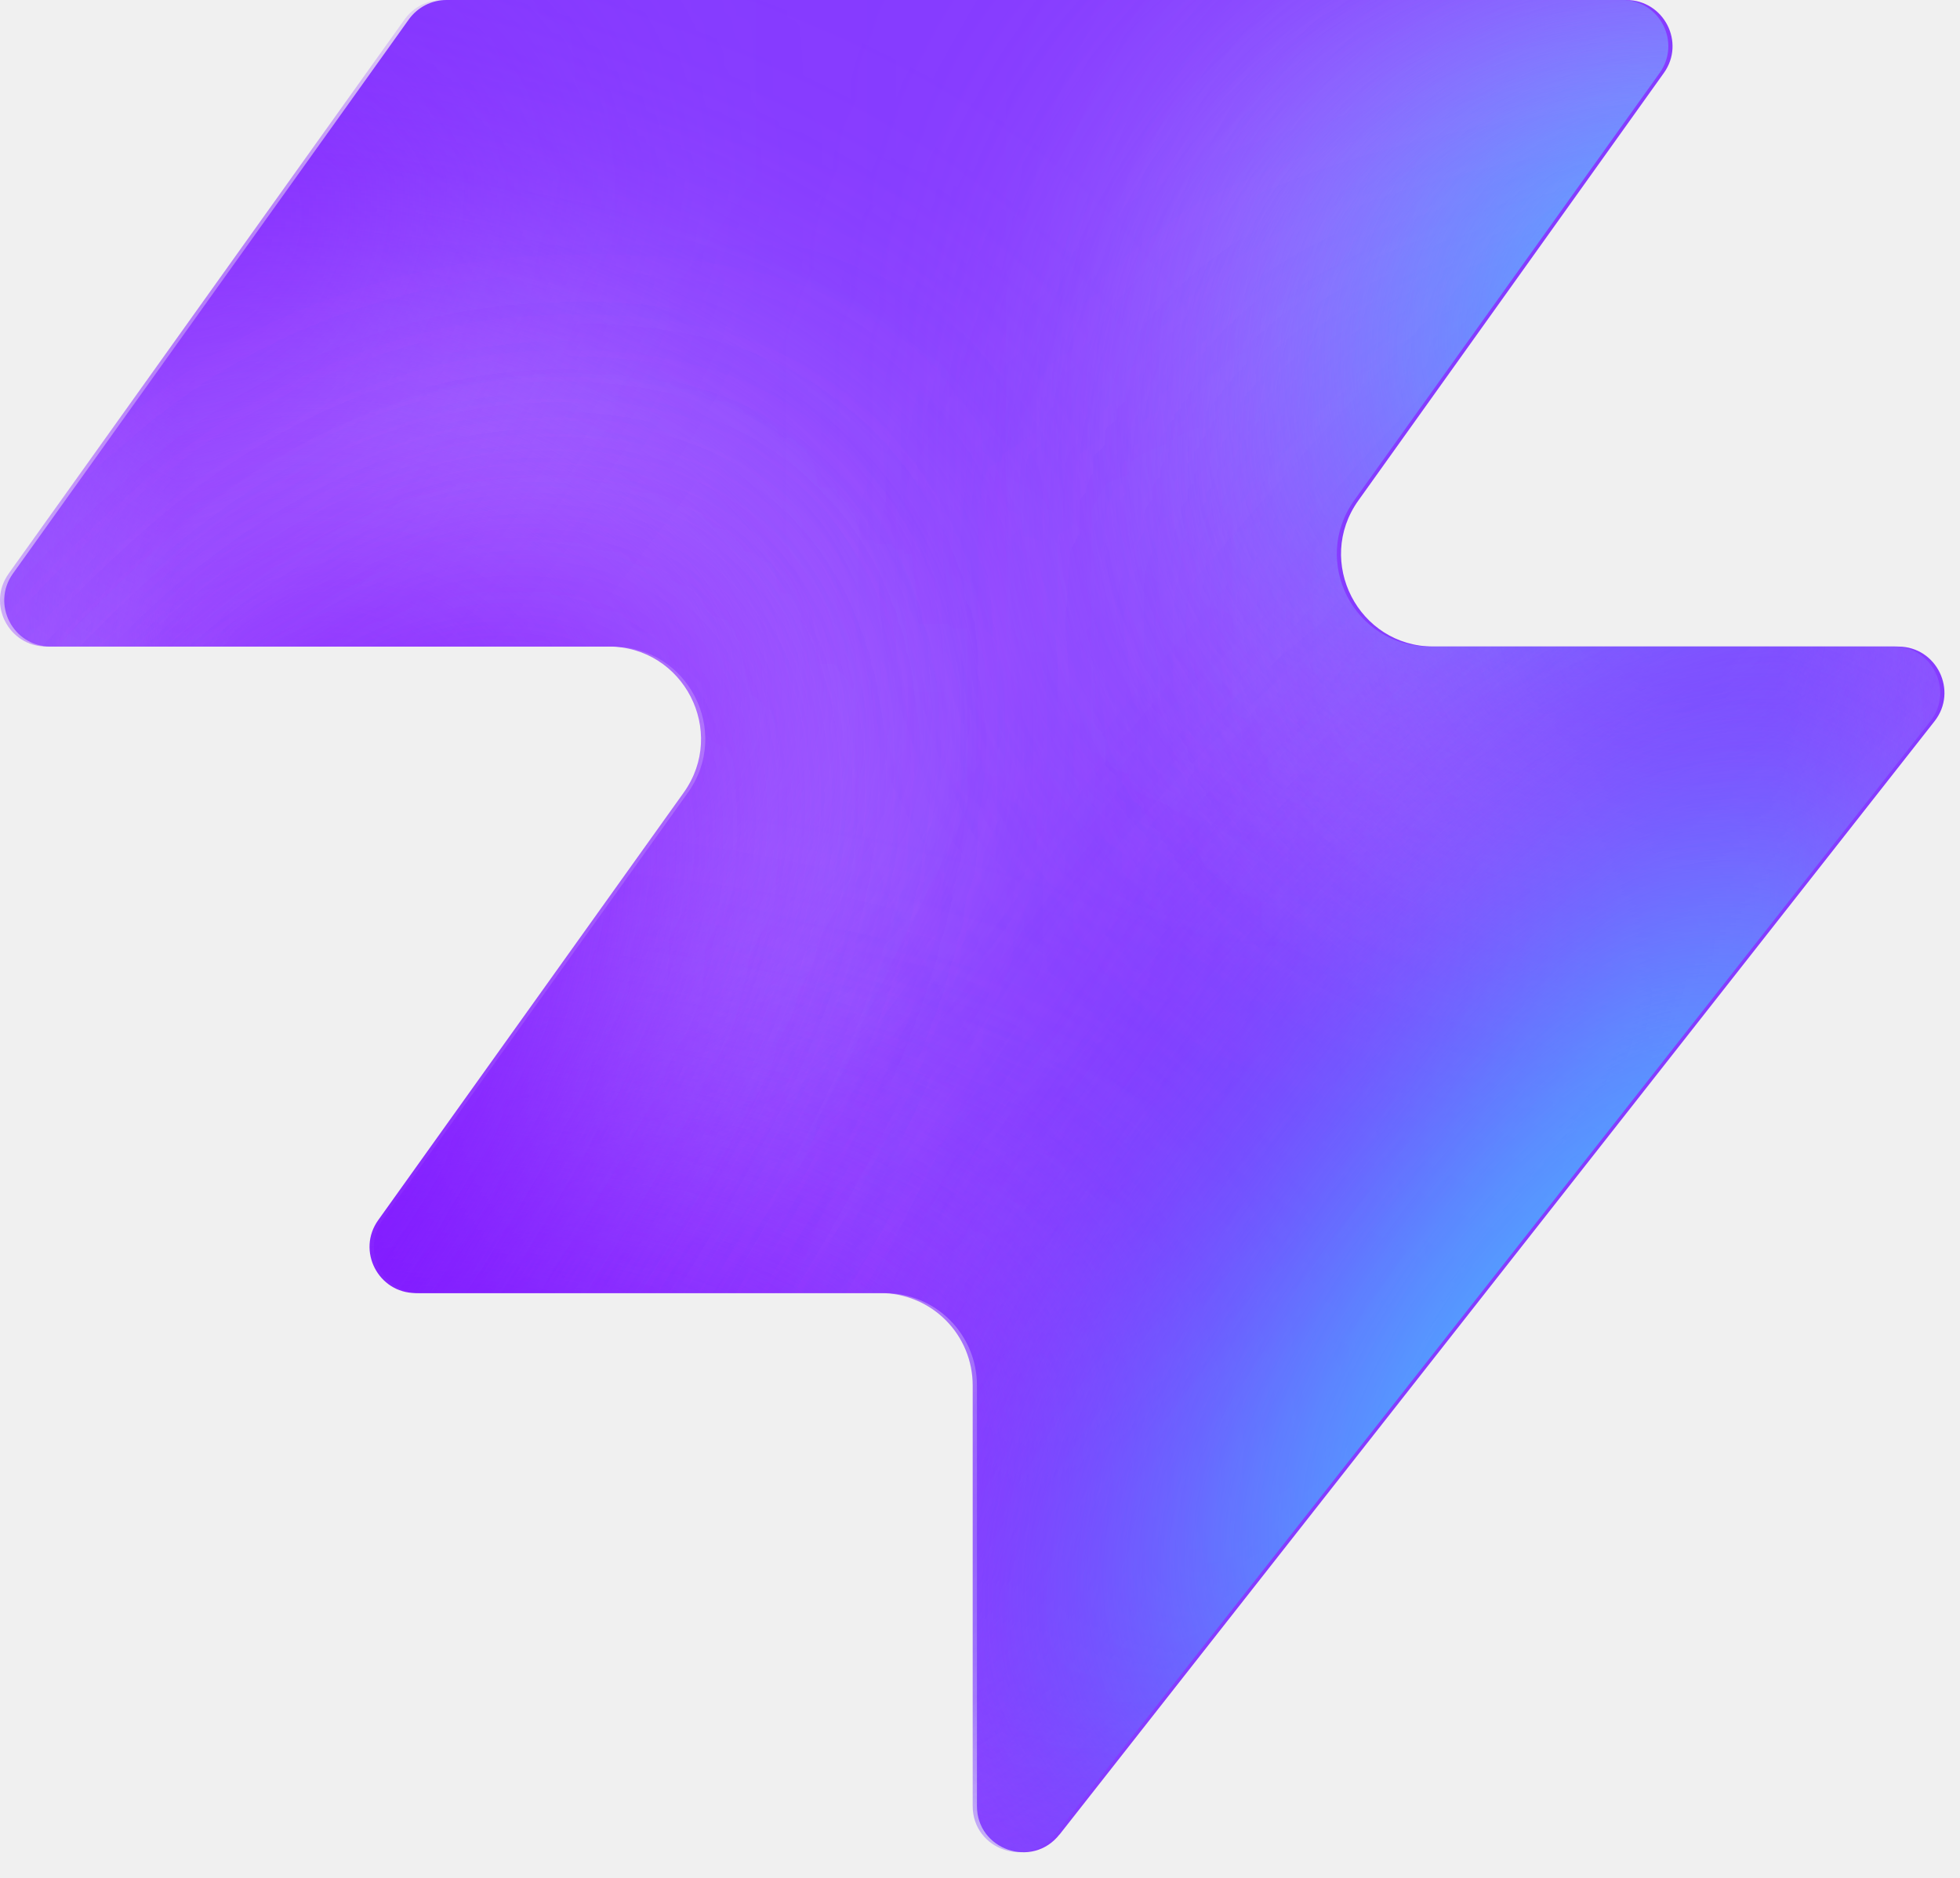
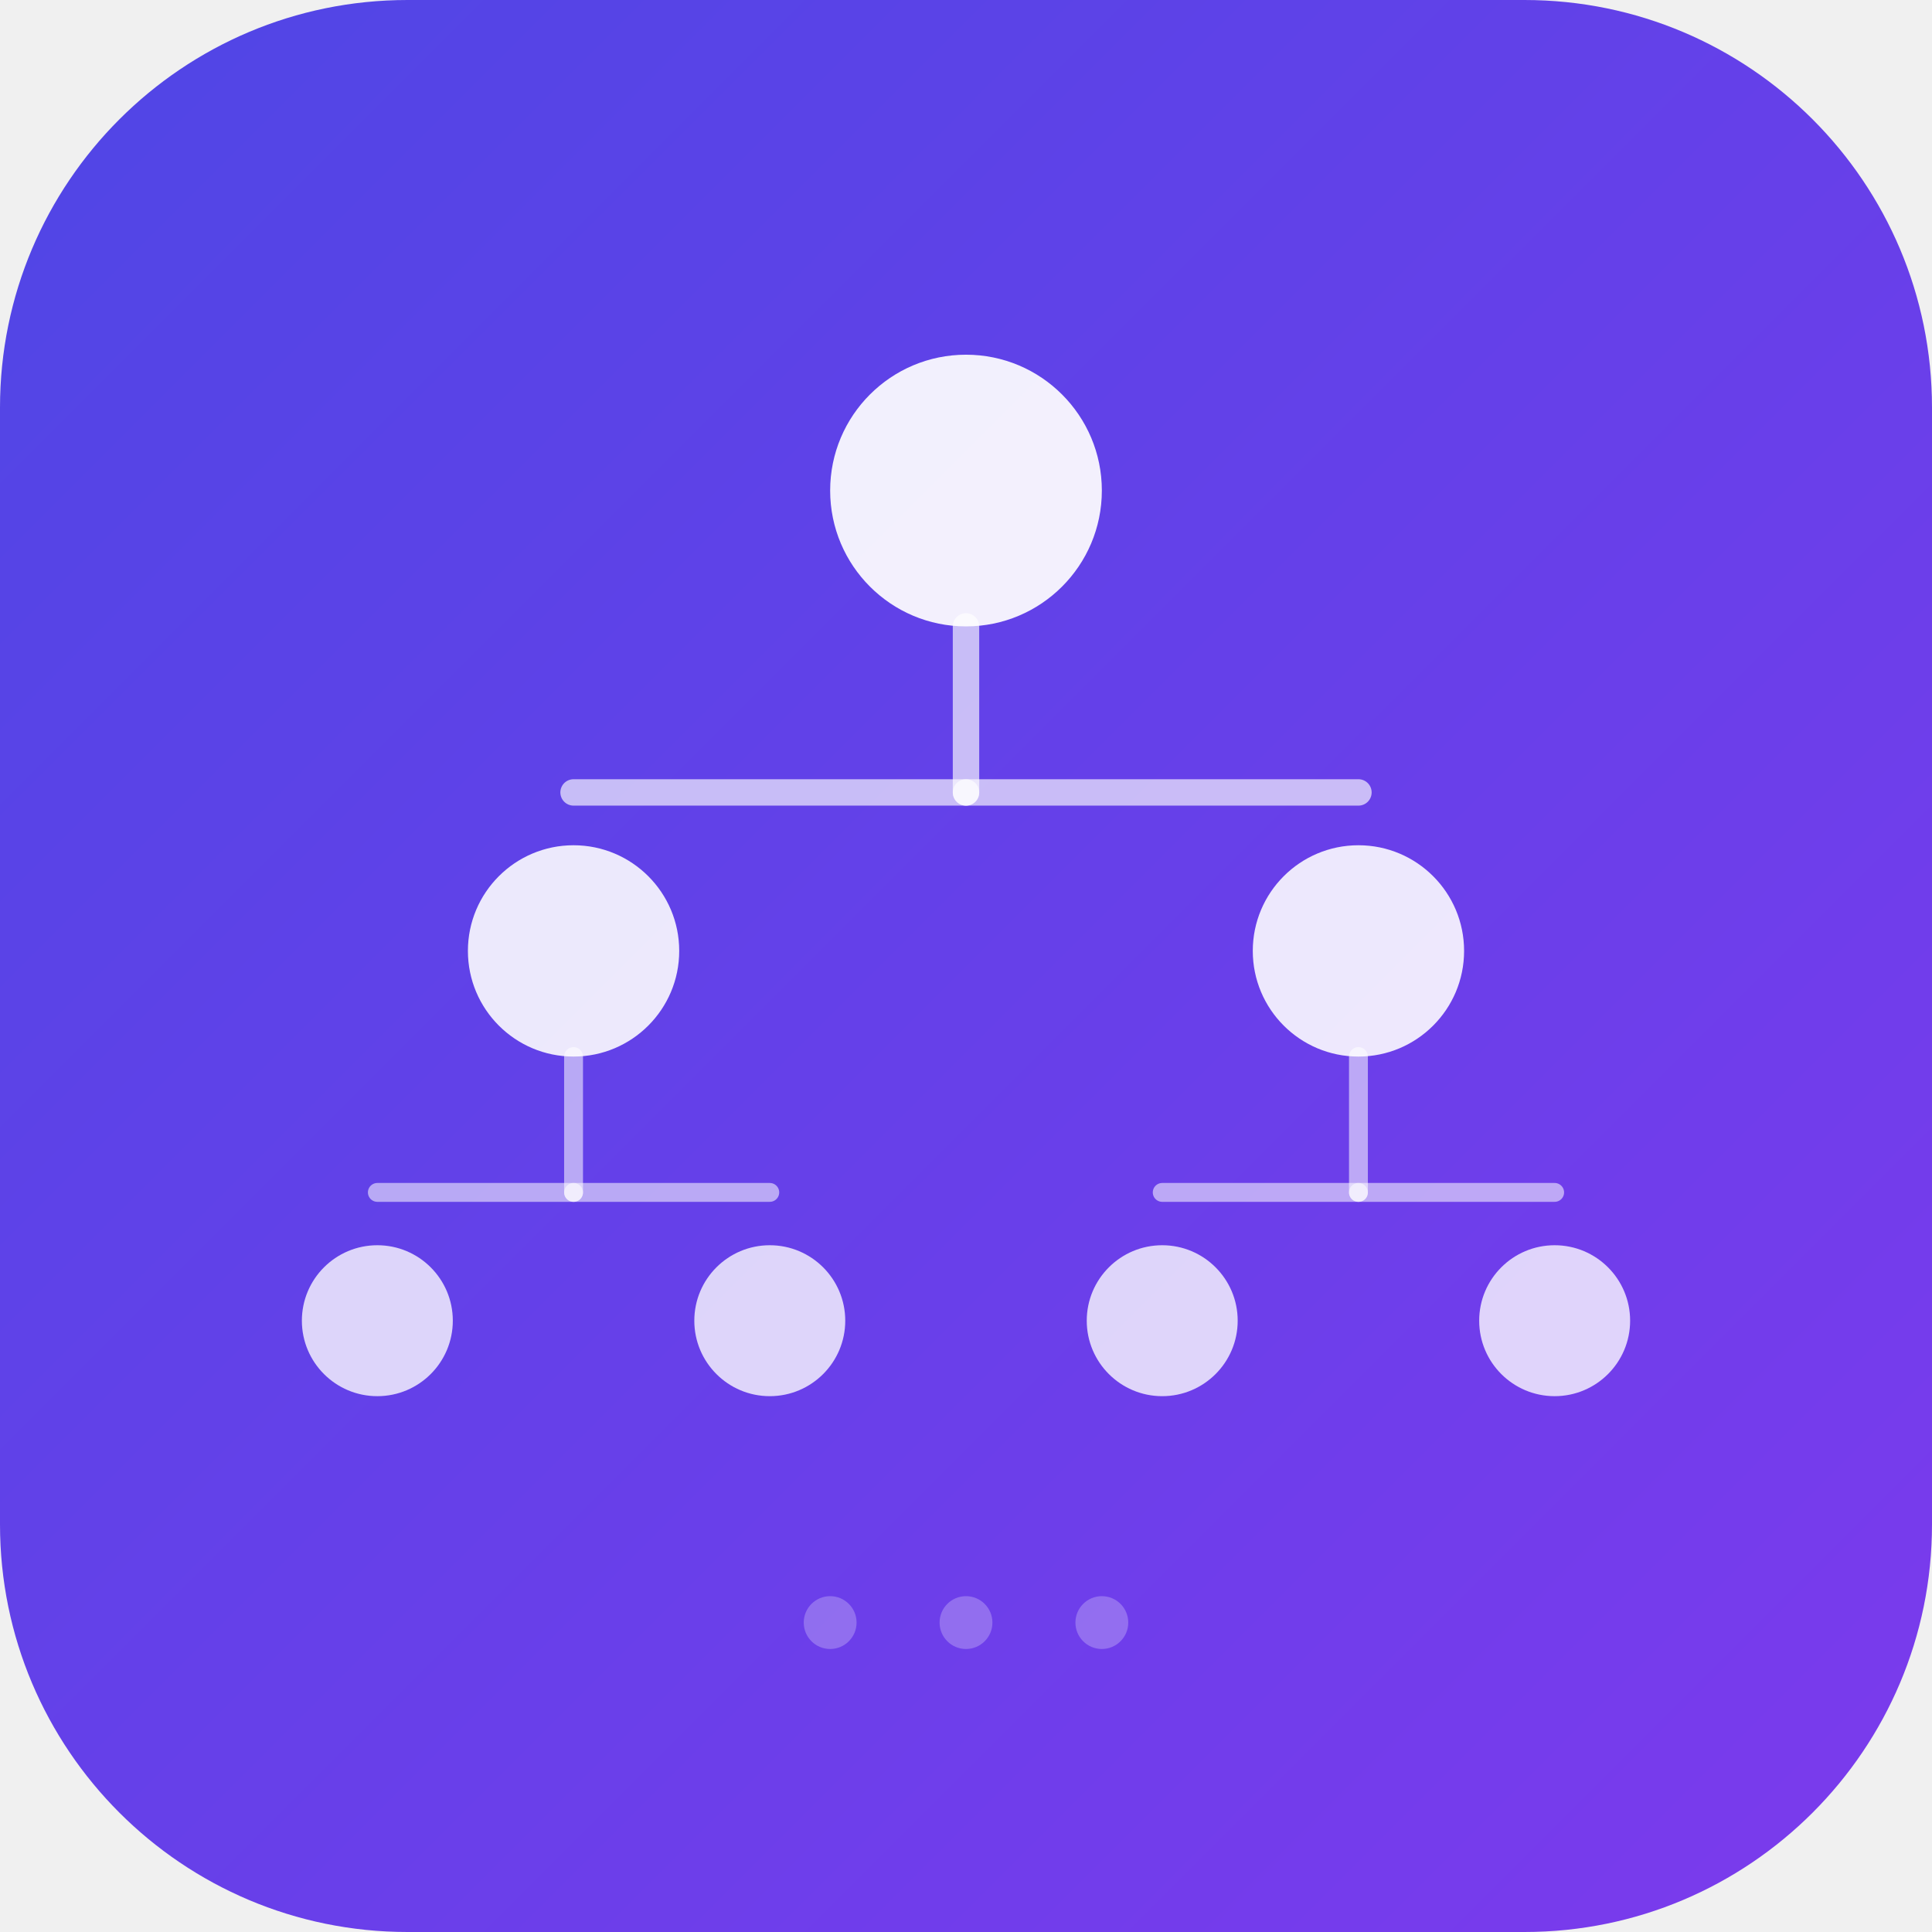
- <svg xmlns="http://www.w3.org/2000/svg" width="48" height="46" fill="none" viewBox="0 0 48 46">
-   <path fill="#863bff" d="M25.946 44.938c-.664.845-2.021.375-2.021-.698V33.937a2.26 2.26 0 0 0-2.262-2.262H10.287c-.92 0-1.456-1.04-.92-1.788l7.48-10.471c1.07-1.497 0-3.578-1.842-3.578H1.237c-.92 0-1.456-1.04-.92-1.788L10.013.474c.214-.297.556-.474.92-.474h28.894c.92 0 1.456 1.04.92 1.788l-7.48 10.471c-1.07 1.498 0 3.579 1.842 3.579h11.377c.943 0 1.473 1.088.89 1.83L25.947 44.94z" style="fill:#863bff;fill:color(display-p3 .525 .23 1);fill-opacity:1" />
-   <mask id="a" width="48" height="46" x="0" y="0" maskUnits="userSpaceOnUse" style="mask-type:alpha">
-     <path fill="#000" d="M25.842 44.938c-.664.844-2.021.375-2.021-.698V33.937a2.26 2.26 0 0 0-2.262-2.262H10.183c-.92 0-1.456-1.04-.92-1.788l7.48-10.471c1.07-1.498 0-3.579-1.842-3.579H1.133c-.92 0-1.456-1.04-.92-1.787L9.91.473c.214-.297.556-.474.92-.474h28.894c.92 0 1.456 1.04.92 1.788l-7.48 10.471c-1.07 1.498 0 3.578 1.842 3.578h11.377c.943 0 1.473 1.088.89 1.832L25.843 44.94z" style="fill:#000;fill-opacity:1" />
-   </mask>
-   <g mask="url(#a)">
-     <g filter="url(#b)">
-       <ellipse cx="5.508" cy="14.704" fill="#ede6ff" rx="5.508" ry="14.704" style="fill:#ede6ff;fill:color(display-p3 .927 .903 1);fill-opacity:1" transform="matrix(.00324 1 1 -.00324 -4.47 31.516)" />
-     </g>
-     <g filter="url(#c)">
-       <ellipse cx="10.399" cy="29.851" fill="#ede6ff" rx="10.399" ry="29.851" style="fill:#ede6ff;fill:color(display-p3 .927 .903 1);fill-opacity:1" transform="matrix(.00324 1 1 -.00324 -39.328 7.883)" />
-     </g>
-     <g filter="url(#d)">
-       <ellipse cx="5.508" cy="30.487" fill="#7e14ff" rx="5.508" ry="30.487" style="fill:#7e14ff;fill:color(display-p3 .492 .077 1);fill-opacity:1" transform="rotate(89.814 -25.913 -14.639)scale(1 -1)" />
-     </g>
-     <g filter="url(#e)">
-       <ellipse cx="5.508" cy="30.599" fill="#7e14ff" rx="5.508" ry="30.599" style="fill:#7e14ff;fill:color(display-p3 .492 .077 1);fill-opacity:1" transform="rotate(89.814 -32.644 -3.334)scale(1 -1)" />
-     </g>
-     <g filter="url(#f)">
-       <ellipse cx="5.508" cy="30.599" fill="#7e14ff" rx="5.508" ry="30.599" style="fill:#7e14ff;fill:color(display-p3 .492 .077 1);fill-opacity:1" transform="matrix(.00324 1 1 -.00324 -34.34 30.47)" />
-     </g>
-     <g filter="url(#g)">
-       <ellipse cx="14.072" cy="22.078" fill="#ede6ff" rx="14.072" ry="22.078" style="fill:#ede6ff;fill:color(display-p3 .927 .903 1);fill-opacity:1" transform="rotate(93.35 24.506 48.493)scale(-1 1)" />
-     </g>
-     <g filter="url(#h)">
-       <ellipse cx="3.47" cy="21.501" fill="#7e14ff" rx="3.47" ry="21.501" style="fill:#7e14ff;fill:color(display-p3 .492 .077 1);fill-opacity:1" transform="rotate(89.009 28.708 47.59)scale(-1 1)" />
-     </g>
-     <g filter="url(#i)">
-       <ellipse cx="3.47" cy="21.501" fill="#7e14ff" rx="3.47" ry="21.501" style="fill:#7e14ff;fill:color(display-p3 .492 .077 1);fill-opacity:1" transform="rotate(89.009 28.708 47.59)scale(-1 1)" />
-     </g>
-     <g filter="url(#j)">
-       <ellipse cx=".387" cy="8.972" fill="#7e14ff" rx="4.407" ry="29.108" style="fill:#7e14ff;fill:color(display-p3 .492 .077 1);fill-opacity:1" transform="rotate(39.51 .387 8.972)" />
-     </g>
-     <g filter="url(#k)">
-       <ellipse cx="47.523" cy="-6.092" fill="#7e14ff" rx="4.407" ry="29.108" style="fill:#7e14ff;fill:color(display-p3 .492 .077 1);fill-opacity:1" transform="rotate(37.892 47.523 -6.092)" />
-     </g>
-     <g filter="url(#l)">
-       <ellipse cx="41.412" cy="6.333" fill="#47bfff" rx="5.971" ry="9.665" style="fill:#47bfff;fill:color(display-p3 .28 .748 1);fill-opacity:1" transform="rotate(37.892 41.412 6.333)" />
-     </g>
-     <g filter="url(#m)">
-       <ellipse cx="-1.879" cy="38.332" fill="#7e14ff" rx="4.407" ry="29.108" style="fill:#7e14ff;fill:color(display-p3 .492 .077 1);fill-opacity:1" transform="rotate(37.892 -1.88 38.332)" />
-     </g>
-     <g filter="url(#n)">
-       <ellipse cx="-1.879" cy="38.332" fill="#7e14ff" rx="4.407" ry="29.108" style="fill:#7e14ff;fill:color(display-p3 .492 .077 1);fill-opacity:1" transform="rotate(37.892 -1.88 38.332)" />
-     </g>
-     <g filter="url(#o)">
-       <ellipse cx="35.651" cy="29.907" fill="#7e14ff" rx="4.407" ry="29.108" style="fill:#7e14ff;fill:color(display-p3 .492 .077 1);fill-opacity:1" transform="rotate(37.892 35.651 29.907)" />
-     </g>
-     <g filter="url(#p)">
-       <ellipse cx="38.418" cy="32.4" fill="#47bfff" rx="5.971" ry="15.297" style="fill:#47bfff;fill:color(display-p3 .28 .748 1);fill-opacity:1" transform="rotate(37.892 38.418 32.4)" />
-     </g>
-   </g>
+ <svg xmlns="http://www.w3.org/2000/svg" viewBox="0 0 512 512">
  <defs>
-     <filter id="b" width="60.045" height="41.654" x="-19.77" y="16.149" color-interpolation-filters="sRGB" filterUnits="userSpaceOnUse">
-       <feFlood flood-opacity="0" result="BackgroundImageFix" />
-       <feBlend in="SourceGraphic" in2="BackgroundImageFix" result="shape" />
-       <feGaussianBlur result="effect1_foregroundBlur_2002_17158" stdDeviation="7.659" />
-     </filter>
-     <filter id="c" width="90.34" height="51.437" x="-54.613" y="-7.533" color-interpolation-filters="sRGB" filterUnits="userSpaceOnUse">
-       <feFlood flood-opacity="0" result="BackgroundImageFix" />
-       <feBlend in="SourceGraphic" in2="BackgroundImageFix" result="shape" />
-       <feGaussianBlur result="effect1_foregroundBlur_2002_17158" stdDeviation="7.659" />
-     </filter>
-     <filter id="d" width="79.355" height="29.4" x="-49.64" y="2.03" color-interpolation-filters="sRGB" filterUnits="userSpaceOnUse">
-       <feFlood flood-opacity="0" result="BackgroundImageFix" />
-       <feBlend in="SourceGraphic" in2="BackgroundImageFix" result="shape" />
-       <feGaussianBlur result="effect1_foregroundBlur_2002_17158" stdDeviation="4.596" />
-     </filter>
-     <filter id="e" width="79.579" height="29.4" x="-45.045" y="20.029" color-interpolation-filters="sRGB" filterUnits="userSpaceOnUse">
-       <feFlood flood-opacity="0" result="BackgroundImageFix" />
-       <feBlend in="SourceGraphic" in2="BackgroundImageFix" result="shape" />
-       <feGaussianBlur result="effect1_foregroundBlur_2002_17158" stdDeviation="4.596" />
-     </filter>
-     <filter id="f" width="79.579" height="29.4" x="-43.513" y="21.178" color-interpolation-filters="sRGB" filterUnits="userSpaceOnUse">
-       <feFlood flood-opacity="0" result="BackgroundImageFix" />
-       <feBlend in="SourceGraphic" in2="BackgroundImageFix" result="shape" />
-       <feGaussianBlur result="effect1_foregroundBlur_2002_17158" stdDeviation="4.596" />
-     </filter>
-     <filter id="g" width="74.749" height="58.852" x="15.756" y="-17.901" color-interpolation-filters="sRGB" filterUnits="userSpaceOnUse">
-       <feFlood flood-opacity="0" result="BackgroundImageFix" />
-       <feBlend in="SourceGraphic" in2="BackgroundImageFix" result="shape" />
-       <feGaussianBlur result="effect1_foregroundBlur_2002_17158" stdDeviation="7.659" />
-     </filter>
-     <filter id="h" width="61.377" height="25.362" x="23.548" y="2.284" color-interpolation-filters="sRGB" filterUnits="userSpaceOnUse">
-       <feFlood flood-opacity="0" result="BackgroundImageFix" />
-       <feBlend in="SourceGraphic" in2="BackgroundImageFix" result="shape" />
-       <feGaussianBlur result="effect1_foregroundBlur_2002_17158" stdDeviation="4.596" />
-     </filter>
-     <filter id="i" width="61.377" height="25.362" x="23.548" y="2.284" color-interpolation-filters="sRGB" filterUnits="userSpaceOnUse">
-       <feFlood flood-opacity="0" result="BackgroundImageFix" />
-       <feBlend in="SourceGraphic" in2="BackgroundImageFix" result="shape" />
-       <feGaussianBlur result="effect1_foregroundBlur_2002_17158" stdDeviation="4.596" />
-     </filter>
-     <filter id="j" width="56.045" height="63.649" x="-27.636" y="-22.853" color-interpolation-filters="sRGB" filterUnits="userSpaceOnUse">
-       <feFlood flood-opacity="0" result="BackgroundImageFix" />
-       <feBlend in="SourceGraphic" in2="BackgroundImageFix" result="shape" />
-       <feGaussianBlur result="effect1_foregroundBlur_2002_17158" stdDeviation="4.596" />
-     </filter>
-     <filter id="k" width="54.814" height="64.646" x="20.116" y="-38.415" color-interpolation-filters="sRGB" filterUnits="userSpaceOnUse">
-       <feFlood flood-opacity="0" result="BackgroundImageFix" />
-       <feBlend in="SourceGraphic" in2="BackgroundImageFix" result="shape" />
-       <feGaussianBlur result="effect1_foregroundBlur_2002_17158" stdDeviation="4.596" />
-     </filter>
-     <filter id="l" width="33.541" height="35.313" x="24.641" y="-11.323" color-interpolation-filters="sRGB" filterUnits="userSpaceOnUse">
-       <feFlood flood-opacity="0" result="BackgroundImageFix" />
-       <feBlend in="SourceGraphic" in2="BackgroundImageFix" result="shape" />
-       <feGaussianBlur result="effect1_foregroundBlur_2002_17158" stdDeviation="4.596" />
-     </filter>
-     <filter id="m" width="54.814" height="64.646" x="-29.286" y="6.009" color-interpolation-filters="sRGB" filterUnits="userSpaceOnUse">
-       <feFlood flood-opacity="0" result="BackgroundImageFix" />
-       <feBlend in="SourceGraphic" in2="BackgroundImageFix" result="shape" />
-       <feGaussianBlur result="effect1_foregroundBlur_2002_17158" stdDeviation="4.596" />
-     </filter>
-     <filter id="n" width="54.814" height="64.646" x="-29.286" y="6.009" color-interpolation-filters="sRGB" filterUnits="userSpaceOnUse">
-       <feFlood flood-opacity="0" result="BackgroundImageFix" />
-       <feBlend in="SourceGraphic" in2="BackgroundImageFix" result="shape" />
-       <feGaussianBlur result="effect1_foregroundBlur_2002_17158" stdDeviation="4.596" />
-     </filter>
-     <filter id="o" width="54.814" height="64.646" x="8.244" y="-2.416" color-interpolation-filters="sRGB" filterUnits="userSpaceOnUse">
-       <feFlood flood-opacity="0" result="BackgroundImageFix" />
-       <feBlend in="SourceGraphic" in2="BackgroundImageFix" result="shape" />
-       <feGaussianBlur result="effect1_foregroundBlur_2002_17158" stdDeviation="4.596" />
-     </filter>
-     <filter id="p" width="39.409" height="43.623" x="18.713" y="10.588" color-interpolation-filters="sRGB" filterUnits="userSpaceOnUse">
-       <feFlood flood-opacity="0" result="BackgroundImageFix" />
-       <feBlend in="SourceGraphic" in2="BackgroundImageFix" result="shape" />
-       <feGaussianBlur result="effect1_foregroundBlur_2002_17158" stdDeviation="4.596" />
-     </filter>
+     <linearGradient id="bg" x1="0" y1="0" x2="512" y2="512" gradientUnits="userSpaceOnUse">
+       <stop offset="0" stop-color="#4f46e5" />
+       <stop offset="1" stop-color="#7c3aed" />
+     </linearGradient>
  </defs>
+   <rect width="512" height="512" rx="108" fill="url(#bg)" />
+   <circle cx="256" cy="130" r="36" fill="#fff" opacity=".92" />
+   <line x1="256" y1="166" x2="256" y2="210" stroke="#fff" stroke-width="7" stroke-linecap="round" opacity=".65" />
+   <line x1="256" y1="210" x2="152" y2="210" stroke="#fff" stroke-width="7" stroke-linecap="round" opacity=".65" />
+   <line x1="256" y1="210" x2="360" y2="210" stroke="#fff" stroke-width="7" stroke-linecap="round" opacity=".65" />
+   <circle cx="152" cy="252" r="28" fill="#fff" opacity=".88" />
+   <circle cx="360" cy="252" r="28" fill="#fff" opacity=".88" />
+   <line x1="152" y1="280" x2="152" y2="316" stroke="#fff" stroke-width="5" stroke-linecap="round" opacity=".55" />
+   <line x1="152" y1="316" x2="100" y2="316" stroke="#fff" stroke-width="5" stroke-linecap="round" opacity=".55" />
+   <line x1="152" y1="316" x2="204" y2="316" stroke="#fff" stroke-width="5" stroke-linecap="round" opacity=".55" />
+   <line x1="360" y1="280" x2="360" y2="316" stroke="#fff" stroke-width="5" stroke-linecap="round" opacity=".55" />
+   <line x1="360" y1="316" x2="308" y2="316" stroke="#fff" stroke-width="5" stroke-linecap="round" opacity=".55" />
+   <line x1="360" y1="316" x2="412" y2="316" stroke="#fff" stroke-width="5" stroke-linecap="round" opacity=".55" />
+   <circle cx="100" cy="350" r="20" fill="#fff" opacity=".78" />
+   <circle cx="204" cy="350" r="20" fill="#fff" opacity=".78" />
+   <circle cx="308" cy="350" r="20" fill="#fff" opacity=".78" />
+   <circle cx="412" cy="350" r="20" fill="#fff" opacity=".78" />
+   <circle cx="220" cy="430" r="7" fill="#fff" opacity=".25" />
+   <circle cx="256" cy="430" r="7" fill="#fff" opacity=".25" />
+   <circle cx="292" cy="430" r="7" fill="#fff" opacity=".25" />
</svg>
